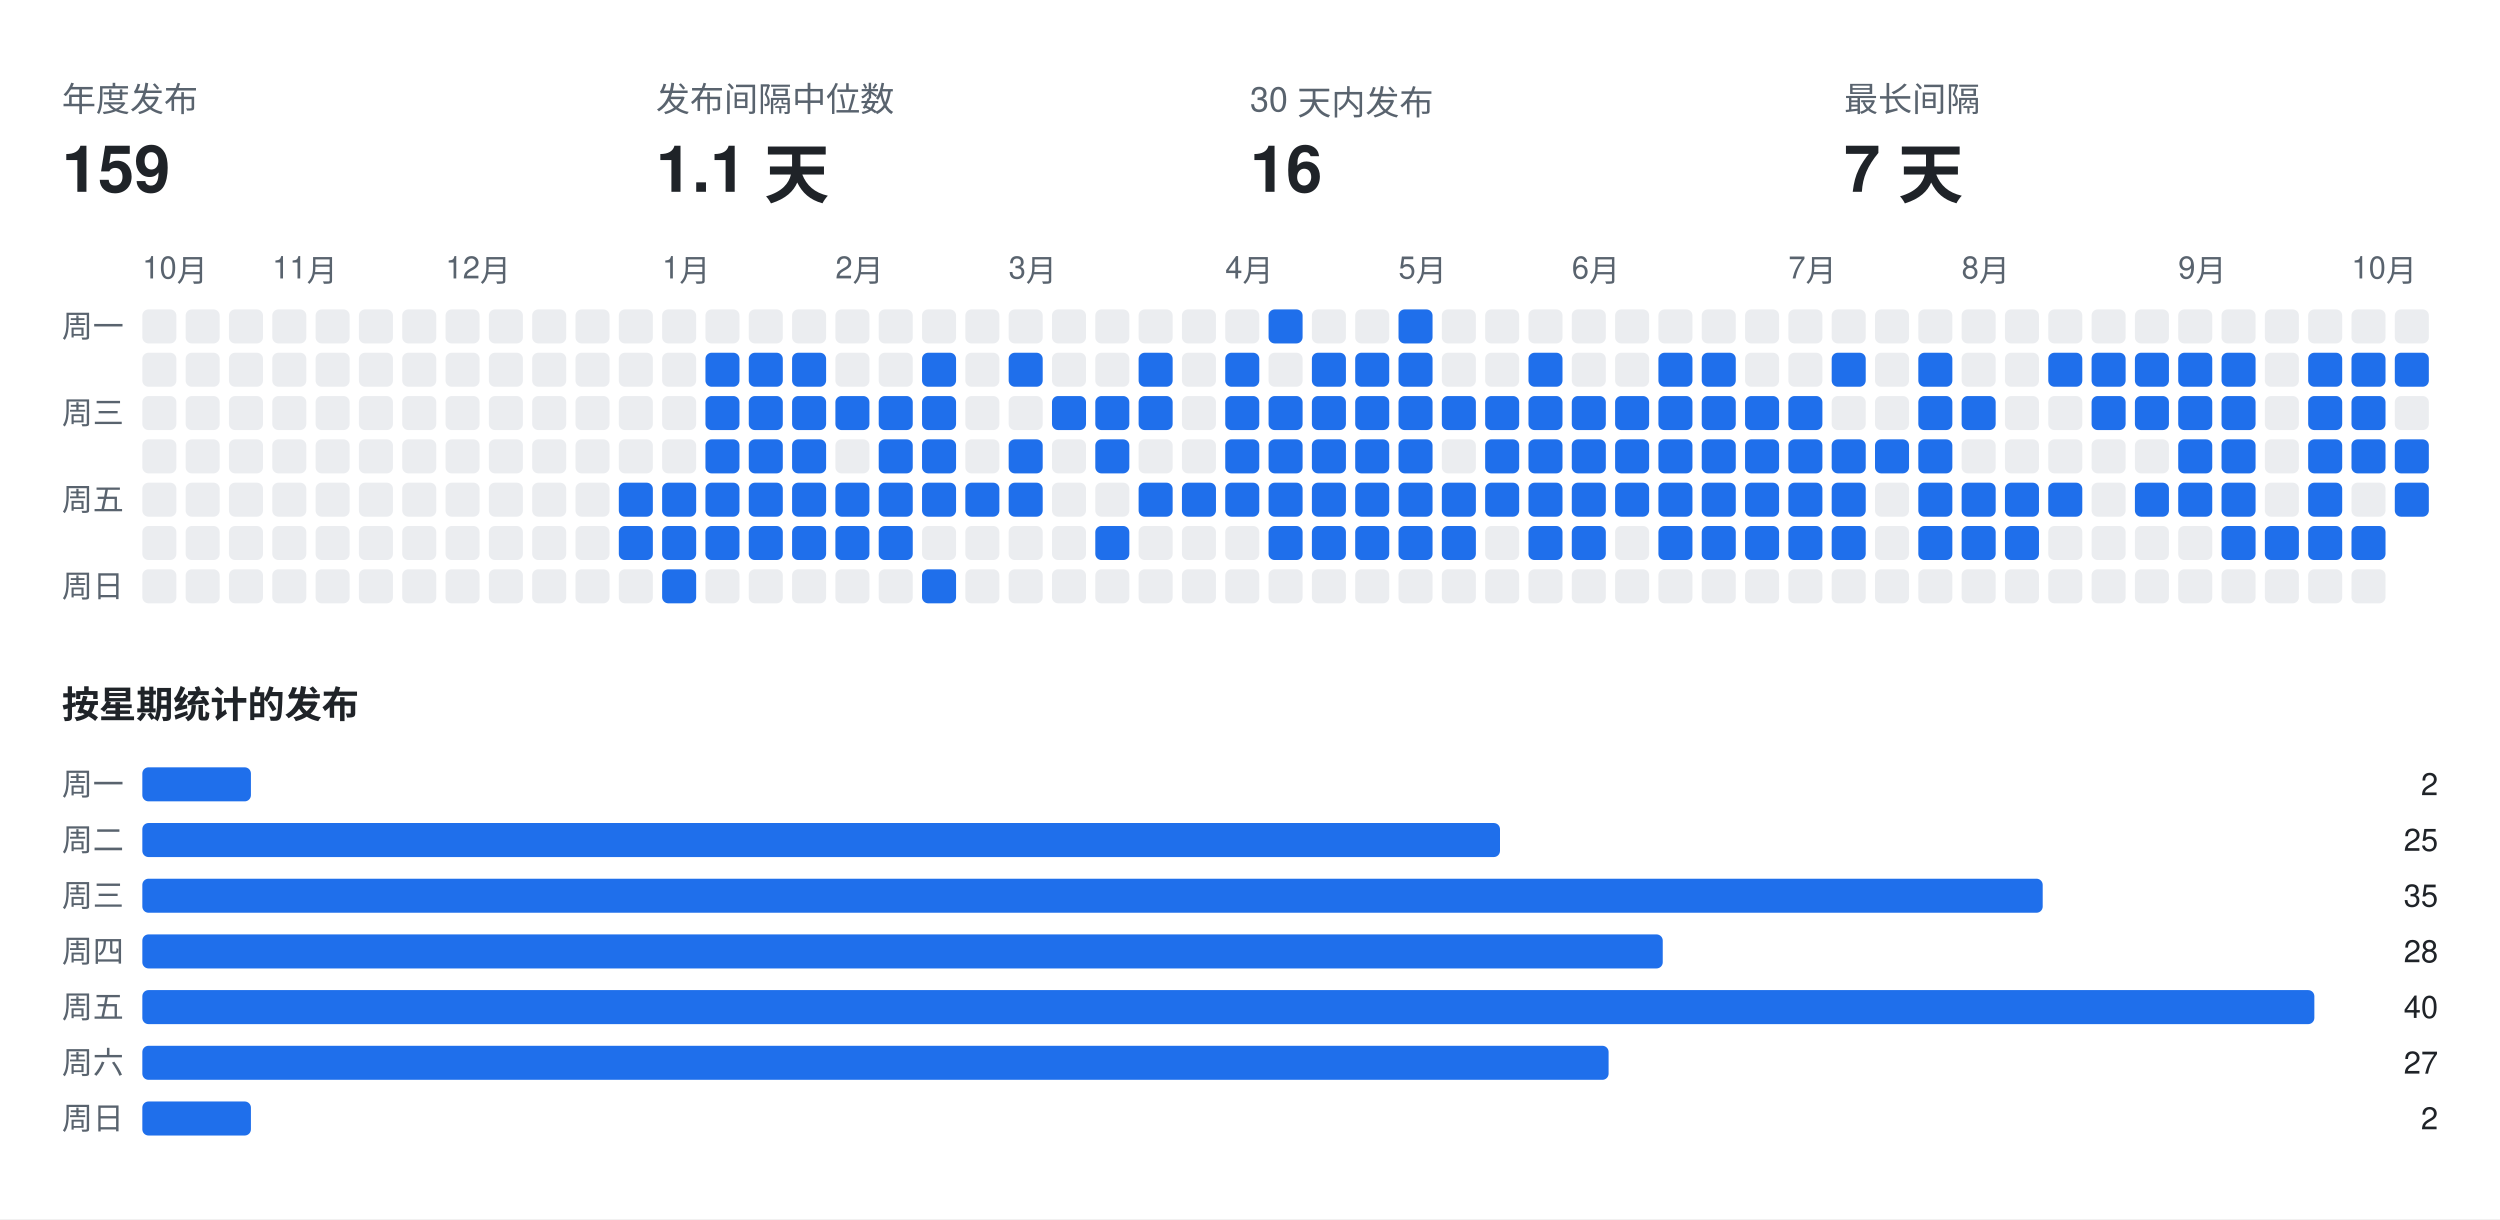
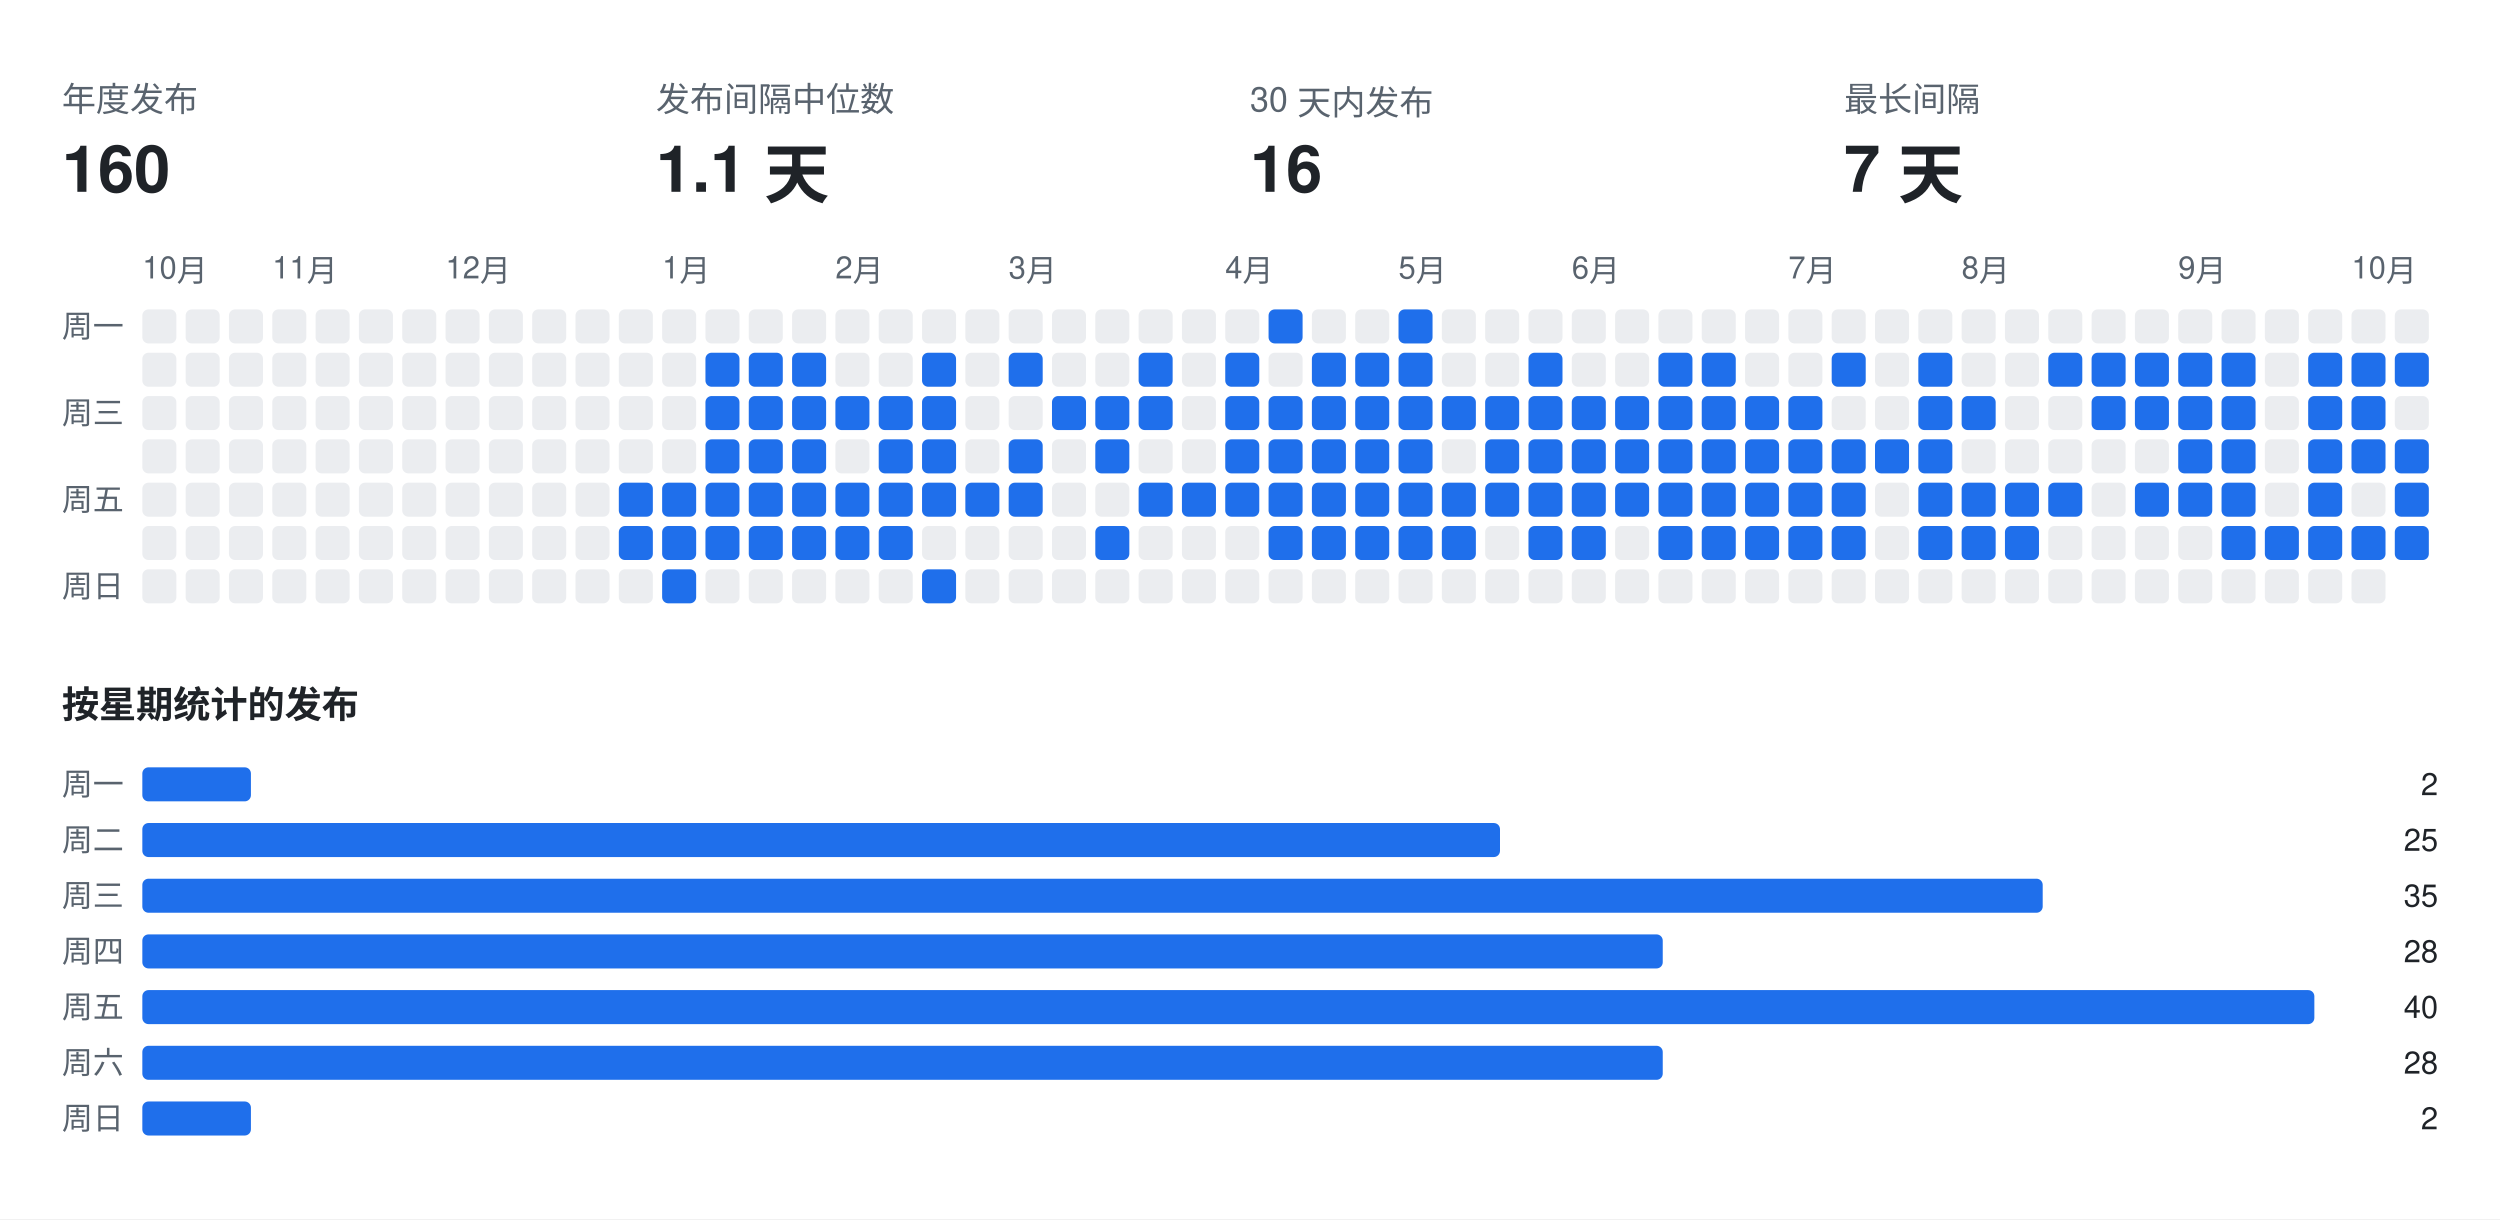
<svg xmlns="http://www.w3.org/2000/svg" width="808" height="394" viewBox="0 0 808 394" font-family="-apple-system,BlinkMacSystemFont,Segoe UI,Helvetica,Arial,sans-serif">
  <rect class="bg" width="808" height="394" fill="#ffffff" />
  <text x="20" y="36" fill="#59636e" font-size="11">年度发布</text>
-   <text x="20" y="62" fill="#1f2328" font-size="21" font-weight="700">159</text>
+   <text x="20" y="62" fill="#1f2328" font-size="21" font-weight="700">160</text>
  <text x="212" y="36" fill="#59636e" font-size="11">发布间隔中位数</text>
  <text x="212" y="62" fill="#1f2328" font-size="21" font-weight="700">1.1 天</text>
  <text x="404" y="36" fill="#59636e" font-size="11">30 天内发布</text>
  <text x="404" y="62" fill="#1f2328" font-size="21" font-weight="700">16</text>
  <text x="596" y="36" fill="#59636e" font-size="11">最长间隔</text>
  <text x="596" y="62" fill="#1f2328" font-size="21" font-weight="700">7 天</text>
  <text x="46" y="90" fill="#59636e" font-size="10">10月</text>
  <text x="88" y="90" fill="#59636e" font-size="10">11月</text>
  <text x="144" y="90" fill="#59636e" font-size="10">12月</text>
  <text x="214" y="90" fill="#59636e" font-size="10">1月</text>
  <text x="270" y="90" fill="#59636e" font-size="10">2月</text>
  <text x="326" y="90" fill="#59636e" font-size="10">3月</text>
  <text x="396" y="90" fill="#59636e" font-size="10">4月</text>
  <text x="452" y="90" fill="#59636e" font-size="10">5月</text>
  <text x="508" y="90" fill="#59636e" font-size="10">6月</text>
  <text x="578" y="90" fill="#59636e" font-size="10">7月</text>
  <text x="634" y="90" fill="#59636e" font-size="10">8月</text>
  <text x="704" y="90" fill="#59636e" font-size="10">9月</text>
  <text x="760" y="90" fill="#59636e" font-size="10">10月</text>
  <text x="20" y="109" fill="#59636e" font-size="10">周一</text>
  <text x="20" y="137" fill="#59636e" font-size="10">周三</text>
  <text x="20" y="165" fill="#59636e" font-size="10">周五</text>
  <text x="20" y="193" fill="#59636e" font-size="10">周日</text>
  <rect class="off" x="46" y="100" width="11" height="11" rx="2" fill="#ebedf0" />
  <rect class="off" x="46" y="114" width="11" height="11" rx="2" fill="#ebedf0" />
  <rect class="off" x="46" y="128" width="11" height="11" rx="2" fill="#ebedf0" />
  <rect class="off" x="46" y="142" width="11" height="11" rx="2" fill="#ebedf0" />
  <rect class="off" x="46" y="156" width="11" height="11" rx="2" fill="#ebedf0" />
  <rect class="off" x="46" y="170" width="11" height="11" rx="2" fill="#ebedf0" />
  <rect class="off" x="46" y="184" width="11" height="11" rx="2" fill="#ebedf0" />
  <rect class="off" x="60" y="100" width="11" height="11" rx="2" fill="#ebedf0" />
  <rect class="off" x="60" y="114" width="11" height="11" rx="2" fill="#ebedf0" />
  <rect class="off" x="60" y="128" width="11" height="11" rx="2" fill="#ebedf0" />
  <rect class="off" x="60" y="142" width="11" height="11" rx="2" fill="#ebedf0" />
  <rect class="off" x="60" y="156" width="11" height="11" rx="2" fill="#ebedf0" />
  <rect class="off" x="60" y="170" width="11" height="11" rx="2" fill="#ebedf0" />
  <rect class="off" x="60" y="184" width="11" height="11" rx="2" fill="#ebedf0" />
  <rect class="off" x="74" y="100" width="11" height="11" rx="2" fill="#ebedf0" />
  <rect class="off" x="74" y="114" width="11" height="11" rx="2" fill="#ebedf0" />
  <rect class="off" x="74" y="128" width="11" height="11" rx="2" fill="#ebedf0" />
  <rect class="off" x="74" y="142" width="11" height="11" rx="2" fill="#ebedf0" />
  <rect class="off" x="74" y="156" width="11" height="11" rx="2" fill="#ebedf0" />
  <rect class="off" x="74" y="170" width="11" height="11" rx="2" fill="#ebedf0" />
  <rect class="off" x="74" y="184" width="11" height="11" rx="2" fill="#ebedf0" />
  <rect class="off" x="88" y="100" width="11" height="11" rx="2" fill="#ebedf0" />
  <rect class="off" x="88" y="114" width="11" height="11" rx="2" fill="#ebedf0" />
  <rect class="off" x="88" y="128" width="11" height="11" rx="2" fill="#ebedf0" />
  <rect class="off" x="88" y="142" width="11" height="11" rx="2" fill="#ebedf0" />
  <rect class="off" x="88" y="156" width="11" height="11" rx="2" fill="#ebedf0" />
  <rect class="off" x="88" y="170" width="11" height="11" rx="2" fill="#ebedf0" />
  <rect class="off" x="88" y="184" width="11" height="11" rx="2" fill="#ebedf0" />
  <rect class="off" x="102" y="100" width="11" height="11" rx="2" fill="#ebedf0" />
  <rect class="off" x="102" y="114" width="11" height="11" rx="2" fill="#ebedf0" />
  <rect class="off" x="102" y="128" width="11" height="11" rx="2" fill="#ebedf0" />
  <rect class="off" x="102" y="142" width="11" height="11" rx="2" fill="#ebedf0" />
  <rect class="off" x="102" y="156" width="11" height="11" rx="2" fill="#ebedf0" />
  <rect class="off" x="102" y="170" width="11" height="11" rx="2" fill="#ebedf0" />
  <rect class="off" x="102" y="184" width="11" height="11" rx="2" fill="#ebedf0" />
  <rect class="off" x="116" y="100" width="11" height="11" rx="2" fill="#ebedf0" />
  <rect class="off" x="116" y="114" width="11" height="11" rx="2" fill="#ebedf0" />
  <rect class="off" x="116" y="128" width="11" height="11" rx="2" fill="#ebedf0" />
  <rect class="off" x="116" y="142" width="11" height="11" rx="2" fill="#ebedf0" />
  <rect class="off" x="116" y="156" width="11" height="11" rx="2" fill="#ebedf0" />
  <rect class="off" x="116" y="170" width="11" height="11" rx="2" fill="#ebedf0" />
  <rect class="off" x="116" y="184" width="11" height="11" rx="2" fill="#ebedf0" />
  <rect class="off" x="130" y="100" width="11" height="11" rx="2" fill="#ebedf0" />
  <rect class="off" x="130" y="114" width="11" height="11" rx="2" fill="#ebedf0" />
  <rect class="off" x="130" y="128" width="11" height="11" rx="2" fill="#ebedf0" />
  <rect class="off" x="130" y="142" width="11" height="11" rx="2" fill="#ebedf0" />
  <rect class="off" x="130" y="156" width="11" height="11" rx="2" fill="#ebedf0" />
  <rect class="off" x="130" y="170" width="11" height="11" rx="2" fill="#ebedf0" />
  <rect class="off" x="130" y="184" width="11" height="11" rx="2" fill="#ebedf0" />
  <rect class="off" x="144" y="100" width="11" height="11" rx="2" fill="#ebedf0" />
  <rect class="off" x="144" y="114" width="11" height="11" rx="2" fill="#ebedf0" />
  <rect class="off" x="144" y="128" width="11" height="11" rx="2" fill="#ebedf0" />
  <rect class="off" x="144" y="142" width="11" height="11" rx="2" fill="#ebedf0" />
  <rect class="off" x="144" y="156" width="11" height="11" rx="2" fill="#ebedf0" />
  <rect class="off" x="144" y="170" width="11" height="11" rx="2" fill="#ebedf0" />
  <rect class="off" x="144" y="184" width="11" height="11" rx="2" fill="#ebedf0" />
  <rect class="off" x="158" y="100" width="11" height="11" rx="2" fill="#ebedf0" />
  <rect class="off" x="158" y="114" width="11" height="11" rx="2" fill="#ebedf0" />
  <rect class="off" x="158" y="128" width="11" height="11" rx="2" fill="#ebedf0" />
  <rect class="off" x="158" y="142" width="11" height="11" rx="2" fill="#ebedf0" />
  <rect class="off" x="158" y="156" width="11" height="11" rx="2" fill="#ebedf0" />
  <rect class="off" x="158" y="170" width="11" height="11" rx="2" fill="#ebedf0" />
  <rect class="off" x="158" y="184" width="11" height="11" rx="2" fill="#ebedf0" />
  <rect class="off" x="172" y="100" width="11" height="11" rx="2" fill="#ebedf0" />
  <rect class="off" x="172" y="114" width="11" height="11" rx="2" fill="#ebedf0" />
  <rect class="off" x="172" y="128" width="11" height="11" rx="2" fill="#ebedf0" />
  <rect class="off" x="172" y="142" width="11" height="11" rx="2" fill="#ebedf0" />
  <rect class="off" x="172" y="156" width="11" height="11" rx="2" fill="#ebedf0" />
  <rect class="off" x="172" y="170" width="11" height="11" rx="2" fill="#ebedf0" />
  <rect class="off" x="172" y="184" width="11" height="11" rx="2" fill="#ebedf0" />
  <rect class="off" x="186" y="100" width="11" height="11" rx="2" fill="#ebedf0" />
  <rect class="off" x="186" y="114" width="11" height="11" rx="2" fill="#ebedf0" />
  <rect class="off" x="186" y="128" width="11" height="11" rx="2" fill="#ebedf0" />
  <rect class="off" x="186" y="142" width="11" height="11" rx="2" fill="#ebedf0" />
  <rect class="off" x="186" y="156" width="11" height="11" rx="2" fill="#ebedf0" />
  <rect class="off" x="186" y="170" width="11" height="11" rx="2" fill="#ebedf0" />
  <rect class="off" x="186" y="184" width="11" height="11" rx="2" fill="#ebedf0" />
  <rect class="off" x="200" y="100" width="11" height="11" rx="2" fill="#ebedf0" />
  <rect class="off" x="200" y="114" width="11" height="11" rx="2" fill="#ebedf0" />
  <rect class="off" x="200" y="128" width="11" height="11" rx="2" fill="#ebedf0" />
  <rect class="off" x="200" y="142" width="11" height="11" rx="2" fill="#ebedf0" />
  <rect class="on" x="200" y="156" width="11" height="11" rx="2" fill="#1f6feb" />
  <rect class="on" x="200" y="170" width="11" height="11" rx="2" fill="#1f6feb" />
  <rect class="off" x="200" y="184" width="11" height="11" rx="2" fill="#ebedf0" />
  <rect class="off" x="214" y="100" width="11" height="11" rx="2" fill="#ebedf0" />
  <rect class="off" x="214" y="114" width="11" height="11" rx="2" fill="#ebedf0" />
  <rect class="off" x="214" y="128" width="11" height="11" rx="2" fill="#ebedf0" />
  <rect class="off" x="214" y="142" width="11" height="11" rx="2" fill="#ebedf0" />
  <rect class="on" x="214" y="156" width="11" height="11" rx="2" fill="#1f6feb" />
  <rect class="on" x="214" y="170" width="11" height="11" rx="2" fill="#1f6feb" />
  <rect class="on" x="214" y="184" width="11" height="11" rx="2" fill="#1f6feb" />
  <rect class="off" x="228" y="100" width="11" height="11" rx="2" fill="#ebedf0" />
  <rect class="on" x="228" y="114" width="11" height="11" rx="2" fill="#1f6feb" />
  <rect class="on" x="228" y="128" width="11" height="11" rx="2" fill="#1f6feb" />
  <rect class="on" x="228" y="142" width="11" height="11" rx="2" fill="#1f6feb" />
  <rect class="on" x="228" y="156" width="11" height="11" rx="2" fill="#1f6feb" />
  <rect class="on" x="228" y="170" width="11" height="11" rx="2" fill="#1f6feb" />
  <rect class="off" x="228" y="184" width="11" height="11" rx="2" fill="#ebedf0" />
  <rect class="off" x="242" y="100" width="11" height="11" rx="2" fill="#ebedf0" />
  <rect class="on" x="242" y="114" width="11" height="11" rx="2" fill="#1f6feb" />
  <rect class="on" x="242" y="128" width="11" height="11" rx="2" fill="#1f6feb" />
  <rect class="on" x="242" y="142" width="11" height="11" rx="2" fill="#1f6feb" />
  <rect class="on" x="242" y="156" width="11" height="11" rx="2" fill="#1f6feb" />
  <rect class="on" x="242" y="170" width="11" height="11" rx="2" fill="#1f6feb" />
  <rect class="off" x="242" y="184" width="11" height="11" rx="2" fill="#ebedf0" />
  <rect class="off" x="256" y="100" width="11" height="11" rx="2" fill="#ebedf0" />
  <rect class="on" x="256" y="114" width="11" height="11" rx="2" fill="#1f6feb" />
  <rect class="on" x="256" y="128" width="11" height="11" rx="2" fill="#1f6feb" />
  <rect class="on" x="256" y="142" width="11" height="11" rx="2" fill="#1f6feb" />
  <rect class="on" x="256" y="156" width="11" height="11" rx="2" fill="#1f6feb" />
  <rect class="on" x="256" y="170" width="11" height="11" rx="2" fill="#1f6feb" />
  <rect class="off" x="256" y="184" width="11" height="11" rx="2" fill="#ebedf0" />
  <rect class="off" x="270" y="100" width="11" height="11" rx="2" fill="#ebedf0" />
  <rect class="off" x="270" y="114" width="11" height="11" rx="2" fill="#ebedf0" />
  <rect class="on" x="270" y="128" width="11" height="11" rx="2" fill="#1f6feb" />
  <rect class="off" x="270" y="142" width="11" height="11" rx="2" fill="#ebedf0" />
  <rect class="on" x="270" y="156" width="11" height="11" rx="2" fill="#1f6feb" />
  <rect class="on" x="270" y="170" width="11" height="11" rx="2" fill="#1f6feb" />
  <rect class="off" x="270" y="184" width="11" height="11" rx="2" fill="#ebedf0" />
  <rect class="off" x="284" y="100" width="11" height="11" rx="2" fill="#ebedf0" />
  <rect class="off" x="284" y="114" width="11" height="11" rx="2" fill="#ebedf0" />
  <rect class="on" x="284" y="128" width="11" height="11" rx="2" fill="#1f6feb" />
  <rect class="on" x="284" y="142" width="11" height="11" rx="2" fill="#1f6feb" />
  <rect class="on" x="284" y="156" width="11" height="11" rx="2" fill="#1f6feb" />
  <rect class="on" x="284" y="170" width="11" height="11" rx="2" fill="#1f6feb" />
  <rect class="off" x="284" y="184" width="11" height="11" rx="2" fill="#ebedf0" />
  <rect class="off" x="298" y="100" width="11" height="11" rx="2" fill="#ebedf0" />
  <rect class="on" x="298" y="114" width="11" height="11" rx="2" fill="#1f6feb" />
  <rect class="on" x="298" y="128" width="11" height="11" rx="2" fill="#1f6feb" />
  <rect class="on" x="298" y="142" width="11" height="11" rx="2" fill="#1f6feb" />
  <rect class="on" x="298" y="156" width="11" height="11" rx="2" fill="#1f6feb" />
  <rect class="off" x="298" y="170" width="11" height="11" rx="2" fill="#ebedf0" />
  <rect class="on" x="298" y="184" width="11" height="11" rx="2" fill="#1f6feb" />
  <rect class="off" x="312" y="100" width="11" height="11" rx="2" fill="#ebedf0" />
  <rect class="off" x="312" y="114" width="11" height="11" rx="2" fill="#ebedf0" />
  <rect class="off" x="312" y="128" width="11" height="11" rx="2" fill="#ebedf0" />
  <rect class="off" x="312" y="142" width="11" height="11" rx="2" fill="#ebedf0" />
  <rect class="on" x="312" y="156" width="11" height="11" rx="2" fill="#1f6feb" />
  <rect class="off" x="312" y="170" width="11" height="11" rx="2" fill="#ebedf0" />
  <rect class="off" x="312" y="184" width="11" height="11" rx="2" fill="#ebedf0" />
  <rect class="off" x="326" y="100" width="11" height="11" rx="2" fill="#ebedf0" />
  <rect class="on" x="326" y="114" width="11" height="11" rx="2" fill="#1f6feb" />
  <rect class="off" x="326" y="128" width="11" height="11" rx="2" fill="#ebedf0" />
  <rect class="on" x="326" y="142" width="11" height="11" rx="2" fill="#1f6feb" />
  <rect class="on" x="326" y="156" width="11" height="11" rx="2" fill="#1f6feb" />
  <rect class="off" x="326" y="170" width="11" height="11" rx="2" fill="#ebedf0" />
  <rect class="off" x="326" y="184" width="11" height="11" rx="2" fill="#ebedf0" />
  <rect class="off" x="340" y="100" width="11" height="11" rx="2" fill="#ebedf0" />
  <rect class="off" x="340" y="114" width="11" height="11" rx="2" fill="#ebedf0" />
  <rect class="on" x="340" y="128" width="11" height="11" rx="2" fill="#1f6feb" />
  <rect class="off" x="340" y="142" width="11" height="11" rx="2" fill="#ebedf0" />
  <rect class="off" x="340" y="156" width="11" height="11" rx="2" fill="#ebedf0" />
  <rect class="off" x="340" y="170" width="11" height="11" rx="2" fill="#ebedf0" />
  <rect class="off" x="340" y="184" width="11" height="11" rx="2" fill="#ebedf0" />
  <rect class="off" x="354" y="100" width="11" height="11" rx="2" fill="#ebedf0" />
  <rect class="off" x="354" y="114" width="11" height="11" rx="2" fill="#ebedf0" />
  <rect class="on" x="354" y="128" width="11" height="11" rx="2" fill="#1f6feb" />
  <rect class="on" x="354" y="142" width="11" height="11" rx="2" fill="#1f6feb" />
  <rect class="off" x="354" y="156" width="11" height="11" rx="2" fill="#ebedf0" />
  <rect class="on" x="354" y="170" width="11" height="11" rx="2" fill="#1f6feb" />
  <rect class="off" x="354" y="184" width="11" height="11" rx="2" fill="#ebedf0" />
  <rect class="off" x="368" y="100" width="11" height="11" rx="2" fill="#ebedf0" />
  <rect class="on" x="368" y="114" width="11" height="11" rx="2" fill="#1f6feb" />
  <rect class="on" x="368" y="128" width="11" height="11" rx="2" fill="#1f6feb" />
  <rect class="off" x="368" y="142" width="11" height="11" rx="2" fill="#ebedf0" />
  <rect class="on" x="368" y="156" width="11" height="11" rx="2" fill="#1f6feb" />
  <rect class="off" x="368" y="170" width="11" height="11" rx="2" fill="#ebedf0" />
  <rect class="off" x="368" y="184" width="11" height="11" rx="2" fill="#ebedf0" />
  <rect class="off" x="382" y="100" width="11" height="11" rx="2" fill="#ebedf0" />
  <rect class="off" x="382" y="114" width="11" height="11" rx="2" fill="#ebedf0" />
  <rect class="off" x="382" y="128" width="11" height="11" rx="2" fill="#ebedf0" />
  <rect class="off" x="382" y="142" width="11" height="11" rx="2" fill="#ebedf0" />
  <rect class="on" x="382" y="156" width="11" height="11" rx="2" fill="#1f6feb" />
  <rect class="off" x="382" y="170" width="11" height="11" rx="2" fill="#ebedf0" />
  <rect class="off" x="382" y="184" width="11" height="11" rx="2" fill="#ebedf0" />
  <rect class="off" x="396" y="100" width="11" height="11" rx="2" fill="#ebedf0" />
  <rect class="on" x="396" y="114" width="11" height="11" rx="2" fill="#1f6feb" />
  <rect class="on" x="396" y="128" width="11" height="11" rx="2" fill="#1f6feb" />
  <rect class="on" x="396" y="142" width="11" height="11" rx="2" fill="#1f6feb" />
  <rect class="on" x="396" y="156" width="11" height="11" rx="2" fill="#1f6feb" />
  <rect class="off" x="396" y="170" width="11" height="11" rx="2" fill="#ebedf0" />
  <rect class="off" x="396" y="184" width="11" height="11" rx="2" fill="#ebedf0" />
  <rect class="on" x="410" y="100" width="11" height="11" rx="2" fill="#1f6feb" />
  <rect class="off" x="410" y="114" width="11" height="11" rx="2" fill="#ebedf0" />
  <rect class="on" x="410" y="128" width="11" height="11" rx="2" fill="#1f6feb" />
  <rect class="on" x="410" y="142" width="11" height="11" rx="2" fill="#1f6feb" />
  <rect class="on" x="410" y="156" width="11" height="11" rx="2" fill="#1f6feb" />
  <rect class="on" x="410" y="170" width="11" height="11" rx="2" fill="#1f6feb" />
  <rect class="off" x="410" y="184" width="11" height="11" rx="2" fill="#ebedf0" />
  <rect class="off" x="424" y="100" width="11" height="11" rx="2" fill="#ebedf0" />
  <rect class="on" x="424" y="114" width="11" height="11" rx="2" fill="#1f6feb" />
  <rect class="on" x="424" y="128" width="11" height="11" rx="2" fill="#1f6feb" />
  <rect class="on" x="424" y="142" width="11" height="11" rx="2" fill="#1f6feb" />
  <rect class="on" x="424" y="156" width="11" height="11" rx="2" fill="#1f6feb" />
  <rect class="on" x="424" y="170" width="11" height="11" rx="2" fill="#1f6feb" />
  <rect class="off" x="424" y="184" width="11" height="11" rx="2" fill="#ebedf0" />
  <rect class="off" x="438" y="100" width="11" height="11" rx="2" fill="#ebedf0" />
  <rect class="on" x="438" y="114" width="11" height="11" rx="2" fill="#1f6feb" />
  <rect class="on" x="438" y="128" width="11" height="11" rx="2" fill="#1f6feb" />
  <rect class="on" x="438" y="142" width="11" height="11" rx="2" fill="#1f6feb" />
  <rect class="on" x="438" y="156" width="11" height="11" rx="2" fill="#1f6feb" />
  <rect class="on" x="438" y="170" width="11" height="11" rx="2" fill="#1f6feb" />
  <rect class="off" x="438" y="184" width="11" height="11" rx="2" fill="#ebedf0" />
  <rect class="on" x="452" y="100" width="11" height="11" rx="2" fill="#1f6feb" />
  <rect class="on" x="452" y="114" width="11" height="11" rx="2" fill="#1f6feb" />
  <rect class="on" x="452" y="128" width="11" height="11" rx="2" fill="#1f6feb" />
  <rect class="on" x="452" y="142" width="11" height="11" rx="2" fill="#1f6feb" />
  <rect class="on" x="452" y="156" width="11" height="11" rx="2" fill="#1f6feb" />
  <rect class="on" x="452" y="170" width="11" height="11" rx="2" fill="#1f6feb" />
  <rect class="off" x="452" y="184" width="11" height="11" rx="2" fill="#ebedf0" />
  <rect class="off" x="466" y="100" width="11" height="11" rx="2" fill="#ebedf0" />
  <rect class="off" x="466" y="114" width="11" height="11" rx="2" fill="#ebedf0" />
  <rect class="on" x="466" y="128" width="11" height="11" rx="2" fill="#1f6feb" />
  <rect class="off" x="466" y="142" width="11" height="11" rx="2" fill="#ebedf0" />
  <rect class="on" x="466" y="156" width="11" height="11" rx="2" fill="#1f6feb" />
  <rect class="on" x="466" y="170" width="11" height="11" rx="2" fill="#1f6feb" />
  <rect class="off" x="466" y="184" width="11" height="11" rx="2" fill="#ebedf0" />
  <rect class="off" x="480" y="100" width="11" height="11" rx="2" fill="#ebedf0" />
  <rect class="off" x="480" y="114" width="11" height="11" rx="2" fill="#ebedf0" />
  <rect class="on" x="480" y="128" width="11" height="11" rx="2" fill="#1f6feb" />
  <rect class="on" x="480" y="142" width="11" height="11" rx="2" fill="#1f6feb" />
  <rect class="on" x="480" y="156" width="11" height="11" rx="2" fill="#1f6feb" />
  <rect class="off" x="480" y="170" width="11" height="11" rx="2" fill="#ebedf0" />
  <rect class="off" x="480" y="184" width="11" height="11" rx="2" fill="#ebedf0" />
  <rect class="off" x="494" y="100" width="11" height="11" rx="2" fill="#ebedf0" />
  <rect class="on" x="494" y="114" width="11" height="11" rx="2" fill="#1f6feb" />
  <rect class="on" x="494" y="128" width="11" height="11" rx="2" fill="#1f6feb" />
  <rect class="on" x="494" y="142" width="11" height="11" rx="2" fill="#1f6feb" />
  <rect class="on" x="494" y="156" width="11" height="11" rx="2" fill="#1f6feb" />
  <rect class="on" x="494" y="170" width="11" height="11" rx="2" fill="#1f6feb" />
  <rect class="off" x="494" y="184" width="11" height="11" rx="2" fill="#ebedf0" />
  <rect class="off" x="508" y="100" width="11" height="11" rx="2" fill="#ebedf0" />
  <rect class="off" x="508" y="114" width="11" height="11" rx="2" fill="#ebedf0" />
  <rect class="on" x="508" y="128" width="11" height="11" rx="2" fill="#1f6feb" />
  <rect class="on" x="508" y="142" width="11" height="11" rx="2" fill="#1f6feb" />
  <rect class="on" x="508" y="156" width="11" height="11" rx="2" fill="#1f6feb" />
  <rect class="on" x="508" y="170" width="11" height="11" rx="2" fill="#1f6feb" />
  <rect class="off" x="508" y="184" width="11" height="11" rx="2" fill="#ebedf0" />
  <rect class="off" x="522" y="100" width="11" height="11" rx="2" fill="#ebedf0" />
  <rect class="off" x="522" y="114" width="11" height="11" rx="2" fill="#ebedf0" />
  <rect class="on" x="522" y="128" width="11" height="11" rx="2" fill="#1f6feb" />
  <rect class="on" x="522" y="142" width="11" height="11" rx="2" fill="#1f6feb" />
  <rect class="on" x="522" y="156" width="11" height="11" rx="2" fill="#1f6feb" />
  <rect class="off" x="522" y="170" width="11" height="11" rx="2" fill="#ebedf0" />
  <rect class="off" x="522" y="184" width="11" height="11" rx="2" fill="#ebedf0" />
  <rect class="off" x="536" y="100" width="11" height="11" rx="2" fill="#ebedf0" />
  <rect class="on" x="536" y="114" width="11" height="11" rx="2" fill="#1f6feb" />
  <rect class="on" x="536" y="128" width="11" height="11" rx="2" fill="#1f6feb" />
  <rect class="on" x="536" y="142" width="11" height="11" rx="2" fill="#1f6feb" />
  <rect class="on" x="536" y="156" width="11" height="11" rx="2" fill="#1f6feb" />
  <rect class="on" x="536" y="170" width="11" height="11" rx="2" fill="#1f6feb" />
  <rect class="off" x="536" y="184" width="11" height="11" rx="2" fill="#ebedf0" />
  <rect class="off" x="550" y="100" width="11" height="11" rx="2" fill="#ebedf0" />
  <rect class="on" x="550" y="114" width="11" height="11" rx="2" fill="#1f6feb" />
  <rect class="on" x="550" y="128" width="11" height="11" rx="2" fill="#1f6feb" />
  <rect class="on" x="550" y="142" width="11" height="11" rx="2" fill="#1f6feb" />
  <rect class="on" x="550" y="156" width="11" height="11" rx="2" fill="#1f6feb" />
  <rect class="on" x="550" y="170" width="11" height="11" rx="2" fill="#1f6feb" />
  <rect class="off" x="550" y="184" width="11" height="11" rx="2" fill="#ebedf0" />
  <rect class="off" x="564" y="100" width="11" height="11" rx="2" fill="#ebedf0" />
  <rect class="off" x="564" y="114" width="11" height="11" rx="2" fill="#ebedf0" />
  <rect class="on" x="564" y="128" width="11" height="11" rx="2" fill="#1f6feb" />
  <rect class="on" x="564" y="142" width="11" height="11" rx="2" fill="#1f6feb" />
  <rect class="on" x="564" y="156" width="11" height="11" rx="2" fill="#1f6feb" />
  <rect class="on" x="564" y="170" width="11" height="11" rx="2" fill="#1f6feb" />
  <rect class="off" x="564" y="184" width="11" height="11" rx="2" fill="#ebedf0" />
  <rect class="off" x="578" y="100" width="11" height="11" rx="2" fill="#ebedf0" />
  <rect class="off" x="578" y="114" width="11" height="11" rx="2" fill="#ebedf0" />
  <rect class="on" x="578" y="128" width="11" height="11" rx="2" fill="#1f6feb" />
  <rect class="on" x="578" y="142" width="11" height="11" rx="2" fill="#1f6feb" />
  <rect class="on" x="578" y="156" width="11" height="11" rx="2" fill="#1f6feb" />
  <rect class="on" x="578" y="170" width="11" height="11" rx="2" fill="#1f6feb" />
  <rect class="off" x="578" y="184" width="11" height="11" rx="2" fill="#ebedf0" />
  <rect class="off" x="592" y="100" width="11" height="11" rx="2" fill="#ebedf0" />
  <rect class="on" x="592" y="114" width="11" height="11" rx="2" fill="#1f6feb" />
  <rect class="off" x="592" y="128" width="11" height="11" rx="2" fill="#ebedf0" />
  <rect class="on" x="592" y="142" width="11" height="11" rx="2" fill="#1f6feb" />
  <rect class="on" x="592" y="156" width="11" height="11" rx="2" fill="#1f6feb" />
  <rect class="on" x="592" y="170" width="11" height="11" rx="2" fill="#1f6feb" />
  <rect class="off" x="592" y="184" width="11" height="11" rx="2" fill="#ebedf0" />
  <rect class="off" x="606" y="100" width="11" height="11" rx="2" fill="#ebedf0" />
  <rect class="off" x="606" y="114" width="11" height="11" rx="2" fill="#ebedf0" />
  <rect class="off" x="606" y="128" width="11" height="11" rx="2" fill="#ebedf0" />
  <rect class="on" x="606" y="142" width="11" height="11" rx="2" fill="#1f6feb" />
  <rect class="off" x="606" y="156" width="11" height="11" rx="2" fill="#ebedf0" />
  <rect class="off" x="606" y="170" width="11" height="11" rx="2" fill="#ebedf0" />
  <rect class="off" x="606" y="184" width="11" height="11" rx="2" fill="#ebedf0" />
  <rect class="off" x="620" y="100" width="11" height="11" rx="2" fill="#ebedf0" />
  <rect class="on" x="620" y="114" width="11" height="11" rx="2" fill="#1f6feb" />
  <rect class="on" x="620" y="128" width="11" height="11" rx="2" fill="#1f6feb" />
  <rect class="on" x="620" y="142" width="11" height="11" rx="2" fill="#1f6feb" />
  <rect class="on" x="620" y="156" width="11" height="11" rx="2" fill="#1f6feb" />
  <rect class="on" x="620" y="170" width="11" height="11" rx="2" fill="#1f6feb" />
  <rect class="off" x="620" y="184" width="11" height="11" rx="2" fill="#ebedf0" />
  <rect class="off" x="634" y="100" width="11" height="11" rx="2" fill="#ebedf0" />
  <rect class="off" x="634" y="114" width="11" height="11" rx="2" fill="#ebedf0" />
  <rect class="on" x="634" y="128" width="11" height="11" rx="2" fill="#1f6feb" />
  <rect class="off" x="634" y="142" width="11" height="11" rx="2" fill="#ebedf0" />
  <rect class="on" x="634" y="156" width="11" height="11" rx="2" fill="#1f6feb" />
  <rect class="on" x="634" y="170" width="11" height="11" rx="2" fill="#1f6feb" />
  <rect class="off" x="634" y="184" width="11" height="11" rx="2" fill="#ebedf0" />
  <rect class="off" x="648" y="100" width="11" height="11" rx="2" fill="#ebedf0" />
  <rect class="off" x="648" y="114" width="11" height="11" rx="2" fill="#ebedf0" />
  <rect class="off" x="648" y="128" width="11" height="11" rx="2" fill="#ebedf0" />
  <rect class="off" x="648" y="142" width="11" height="11" rx="2" fill="#ebedf0" />
  <rect class="on" x="648" y="156" width="11" height="11" rx="2" fill="#1f6feb" />
  <rect class="on" x="648" y="170" width="11" height="11" rx="2" fill="#1f6feb" />
  <rect class="off" x="648" y="184" width="11" height="11" rx="2" fill="#ebedf0" />
  <rect class="off" x="662" y="100" width="11" height="11" rx="2" fill="#ebedf0" />
  <rect class="on" x="662" y="114" width="11" height="11" rx="2" fill="#1f6feb" />
  <rect class="off" x="662" y="128" width="11" height="11" rx="2" fill="#ebedf0" />
  <rect class="off" x="662" y="142" width="11" height="11" rx="2" fill="#ebedf0" />
  <rect class="on" x="662" y="156" width="11" height="11" rx="2" fill="#1f6feb" />
  <rect class="off" x="662" y="170" width="11" height="11" rx="2" fill="#ebedf0" />
  <rect class="off" x="662" y="184" width="11" height="11" rx="2" fill="#ebedf0" />
  <rect class="off" x="676" y="100" width="11" height="11" rx="2" fill="#ebedf0" />
  <rect class="on" x="676" y="114" width="11" height="11" rx="2" fill="#1f6feb" />
  <rect class="on" x="676" y="128" width="11" height="11" rx="2" fill="#1f6feb" />
  <rect class="off" x="676" y="142" width="11" height="11" rx="2" fill="#ebedf0" />
  <rect class="off" x="676" y="156" width="11" height="11" rx="2" fill="#ebedf0" />
  <rect class="off" x="676" y="170" width="11" height="11" rx="2" fill="#ebedf0" />
  <rect class="off" x="676" y="184" width="11" height="11" rx="2" fill="#ebedf0" />
  <rect class="off" x="690" y="100" width="11" height="11" rx="2" fill="#ebedf0" />
  <rect class="on" x="690" y="114" width="11" height="11" rx="2" fill="#1f6feb" />
  <rect class="on" x="690" y="128" width="11" height="11" rx="2" fill="#1f6feb" />
  <rect class="off" x="690" y="142" width="11" height="11" rx="2" fill="#ebedf0" />
  <rect class="on" x="690" y="156" width="11" height="11" rx="2" fill="#1f6feb" />
  <rect class="off" x="690" y="170" width="11" height="11" rx="2" fill="#ebedf0" />
  <rect class="off" x="690" y="184" width="11" height="11" rx="2" fill="#ebedf0" />
  <rect class="off" x="704" y="100" width="11" height="11" rx="2" fill="#ebedf0" />
  <rect class="on" x="704" y="114" width="11" height="11" rx="2" fill="#1f6feb" />
  <rect class="on" x="704" y="128" width="11" height="11" rx="2" fill="#1f6feb" />
  <rect class="on" x="704" y="142" width="11" height="11" rx="2" fill="#1f6feb" />
  <rect class="on" x="704" y="156" width="11" height="11" rx="2" fill="#1f6feb" />
  <rect class="off" x="704" y="170" width="11" height="11" rx="2" fill="#ebedf0" />
  <rect class="off" x="704" y="184" width="11" height="11" rx="2" fill="#ebedf0" />
  <rect class="off" x="718" y="100" width="11" height="11" rx="2" fill="#ebedf0" />
  <rect class="on" x="718" y="114" width="11" height="11" rx="2" fill="#1f6feb" />
  <rect class="on" x="718" y="128" width="11" height="11" rx="2" fill="#1f6feb" />
  <rect class="on" x="718" y="142" width="11" height="11" rx="2" fill="#1f6feb" />
  <rect class="on" x="718" y="156" width="11" height="11" rx="2" fill="#1f6feb" />
  <rect class="on" x="718" y="170" width="11" height="11" rx="2" fill="#1f6feb" />
  <rect class="off" x="718" y="184" width="11" height="11" rx="2" fill="#ebedf0" />
  <rect class="off" x="732" y="100" width="11" height="11" rx="2" fill="#ebedf0" />
  <rect class="off" x="732" y="114" width="11" height="11" rx="2" fill="#ebedf0" />
  <rect class="off" x="732" y="128" width="11" height="11" rx="2" fill="#ebedf0" />
  <rect class="off" x="732" y="142" width="11" height="11" rx="2" fill="#ebedf0" />
  <rect class="off" x="732" y="156" width="11" height="11" rx="2" fill="#ebedf0" />
  <rect class="on" x="732" y="170" width="11" height="11" rx="2" fill="#1f6feb" />
  <rect class="off" x="732" y="184" width="11" height="11" rx="2" fill="#ebedf0" />
  <rect class="off" x="746" y="100" width="11" height="11" rx="2" fill="#ebedf0" />
  <rect class="on" x="746" y="114" width="11" height="11" rx="2" fill="#1f6feb" />
  <rect class="on" x="746" y="128" width="11" height="11" rx="2" fill="#1f6feb" />
  <rect class="on" x="746" y="142" width="11" height="11" rx="2" fill="#1f6feb" />
  <rect class="on" x="746" y="156" width="11" height="11" rx="2" fill="#1f6feb" />
  <rect class="on" x="746" y="170" width="11" height="11" rx="2" fill="#1f6feb" />
  <rect class="off" x="746" y="184" width="11" height="11" rx="2" fill="#ebedf0" />
  <rect class="off" x="760" y="100" width="11" height="11" rx="2" fill="#ebedf0" />
  <rect class="on" x="760" y="114" width="11" height="11" rx="2" fill="#1f6feb" />
  <rect class="on" x="760" y="128" width="11" height="11" rx="2" fill="#1f6feb" />
  <rect class="on" x="760" y="142" width="11" height="11" rx="2" fill="#1f6feb" />
  <rect class="off" x="760" y="156" width="11" height="11" rx="2" fill="#ebedf0" />
  <rect class="on" x="760" y="170" width="11" height="11" rx="2" fill="#1f6feb" />
  <rect class="off" x="760" y="184" width="11" height="11" rx="2" fill="#ebedf0" />
  <rect class="off" x="774" y="100" width="11" height="11" rx="2" fill="#ebedf0" />
  <rect class="on" x="774" y="114" width="11" height="11" rx="2" fill="#1f6feb" />
  <rect class="off" x="774" y="128" width="11" height="11" rx="2" fill="#ebedf0" />
  <rect class="on" x="774" y="142" width="11" height="11" rx="2" fill="#1f6feb" />
  <rect class="on" x="774" y="156" width="11" height="11" rx="2" fill="#1f6feb" />
+   <rect class="on" x="774" y="170" width="11" height="11" rx="2" fill="#1f6feb" />
  <text x="20" y="232" fill="#1f2328" font-size="12" font-weight="600">按星期统计的发布</text>
  <text x="20" y="257" fill="#59636e" font-size="10">周一</text>
  <rect x="46" y="248" width="35.1" height="11" rx="2" fill="#1f6feb" />
  <text x="788" y="257" fill="#1f2328" font-size="10" text-anchor="end">2</text>
  <text x="20" y="275" fill="#59636e" font-size="10">周二</text>
  <rect x="46" y="266" width="438.8" height="11" rx="2" fill="#1f6feb" />
  <text x="788" y="275" fill="#1f2328" font-size="10" text-anchor="end">25</text>
  <text x="20" y="293" fill="#59636e" font-size="10">周三</text>
  <rect x="46" y="284" width="614.2" height="11" rx="2" fill="#1f6feb" />
  <text x="788" y="293" fill="#1f2328" font-size="10" text-anchor="end">35</text>
  <text x="20" y="311" fill="#59636e" font-size="10">周四</text>
  <rect x="46" y="302" width="491.4" height="11" rx="2" fill="#1f6feb" />
  <text x="788" y="311" fill="#1f2328" font-size="10" text-anchor="end">28</text>
  <text x="20" y="329" fill="#59636e" font-size="10">周五</text>
  <rect x="46" y="320" width="702.0" height="11" rx="2" fill="#1f6feb" />
  <text x="788" y="329" fill="#1f2328" font-size="10" text-anchor="end">40</text>
  <text x="20" y="347" fill="#59636e" font-size="10">周六</text>
-   <rect x="46" y="338" width="473.9" height="11" rx="2" fill="#1f6feb" />
-   <text x="788" y="347" fill="#1f2328" font-size="10" text-anchor="end">27</text>
+   <rect x="46" y="338" width="491.4" height="11" rx="2" fill="#1f6feb" />
+   <text x="788" y="347" fill="#1f2328" font-size="10" text-anchor="end">28</text>
  <text x="20" y="365" fill="#59636e" font-size="10">周日</text>
  <rect x="46" y="356" width="35.1" height="11" rx="2" fill="#1f6feb" />
  <text x="788" y="365" fill="#1f2328" font-size="10" text-anchor="end">2</text>
</svg>
